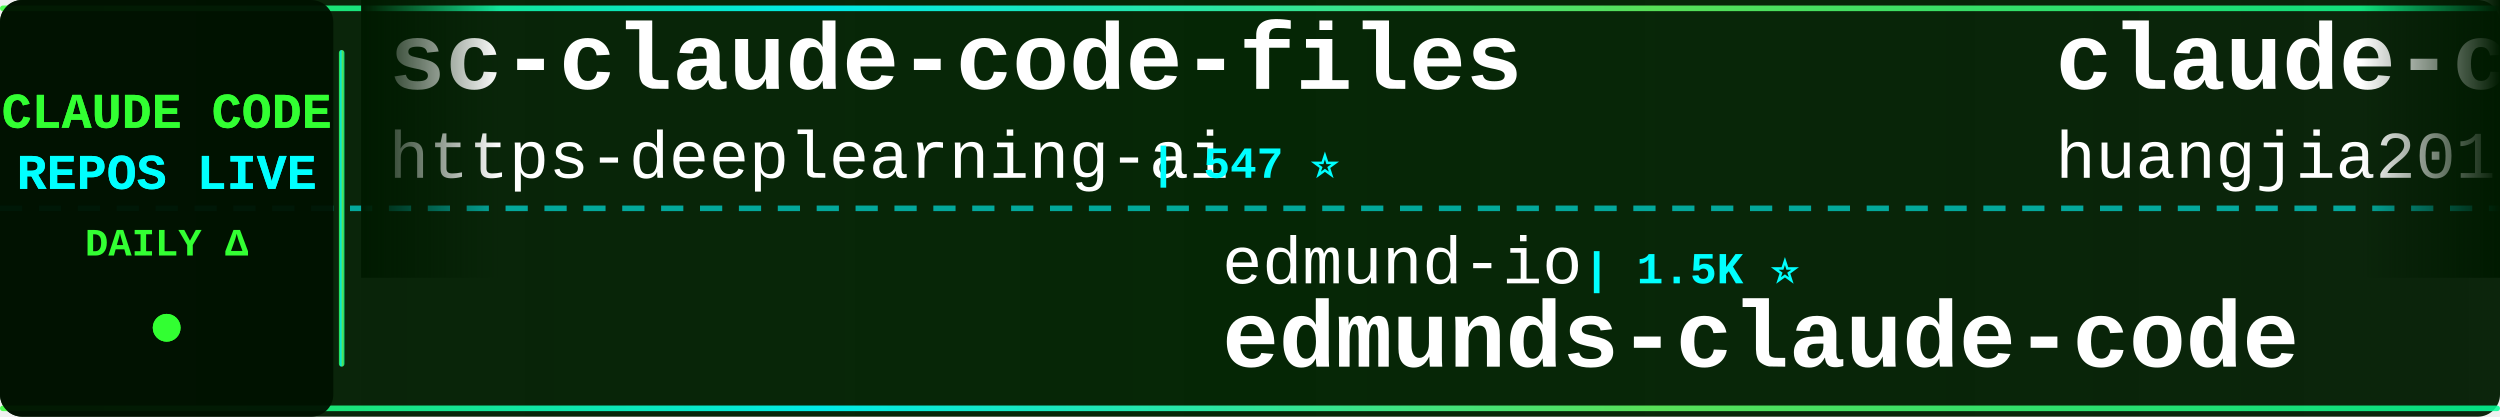
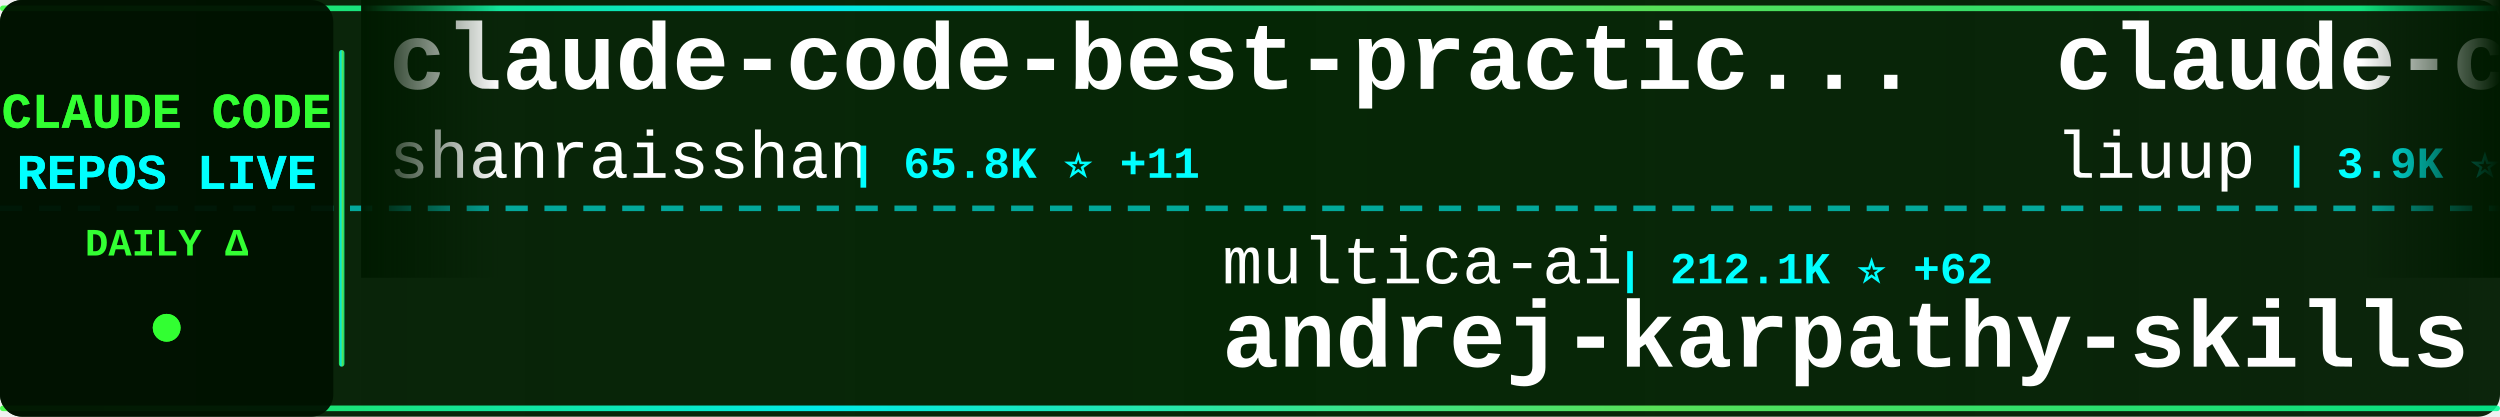
<svg xmlns="http://www.w3.org/2000/svg" width="900" height="150">
  <defs>
    <linearGradient id="tickerBg" x1="0%" y1="0%" x2="100%" y2="0%">
      <stop offset="0%" style="stop-color:#001a00;stop-opacity:0.95" />
      <stop offset="50%" style="stop-color:#002200;stop-opacity:0.98" />
      <stop offset="100%" style="stop-color:#001a00;stop-opacity:0.95" />
    </linearGradient>
    <linearGradient id="borderGrad" x1="0%" y1="0%" x2="100%" y2="0%">
      <stop offset="0%" style="stop-color:#33ff33;stop-opacity:0.85">
        <animate attributeName="stop-opacity" values="0.85;1;0.85" dur="2s" repeatCount="indefinite" />
      </stop>
      <stop offset="33%" style="stop-color:#00ffff;stop-opacity:0.9">
        <animate attributeName="stop-opacity" values="0.9;1;0.9" dur="2.2s" repeatCount="indefinite" />
      </stop>
      <stop offset="66%" style="stop-color:#66ff66;stop-opacity:0.85">
        <animate attributeName="stop-opacity" values="0.85;1;0.85" dur="1.8s" repeatCount="indefinite" />
      </stop>
      <stop offset="100%" style="stop-color:#00ff99;stop-opacity:0.85">
        <animate attributeName="stop-opacity" values="0.85;1;0.85" dur="2s" repeatCount="indefinite" />
      </stop>
    </linearGradient>
    <filter id="textGlow">
      <feGaussianBlur stdDeviation="0.1" result="coloredBlur" />
      <feMerge>
        <feMergeNode in="coloredBlur" />
        <feMergeNode in="SourceGraphic" />
      </feMerge>
    </filter>
    <filter id="metricGlow">
      <feGaussianBlur stdDeviation="0.2" result="coloredBlur" />
      <feMerge>
        <feMergeNode in="coloredBlur" />
        <feMergeNode in="SourceGraphic" />
      </feMerge>
    </filter>
    <linearGradient id="leftFade" x1="0%" y1="0%" x2="100%" y2="0%">
      <stop offset="0%" style="stop-color:#001a00;stop-opacity:1" />
      <stop offset="100%" style="stop-color:#001a00;stop-opacity:0" />
    </linearGradient>
    <linearGradient id="rightFade" x1="0%" y1="0%" x2="100%" y2="0%">
      <stop offset="0%" style="stop-color:#001a00;stop-opacity:0" />
      <stop offset="100%" style="stop-color:#001a00;stop-opacity:1" />
    </linearGradient>
  </defs>
  <rect width="900" height="150" fill="url(#tickerBg)" rx="8" />
  <rect x="0" y="2" width="900" height="2" fill="url(#borderGrad)" rx="1" />
  <rect x="0" y="146" width="900" height="2" fill="url(#borderGrad)" rx="1" />
  <line x1="0" y1="75" x2="900" y2="75" stroke="#00ffff" stroke-width="2" stroke-dasharray="8 6" opacity="0.6" />
  <rect x="0" y="0" width="120" height="150" fill="#001100" opacity="0.95" rx="8" />
  <text x="60" y="46" font-family="'Courier New', monospace" font-size="18" font-weight="bold" fill="#33ff33" text-anchor="middle" filter="url(#textGlow)">
    CLAUDE CODE
  </text>
  <text x="60" y="68" font-family="'Courier New', monospace" font-size="18" font-weight="bold" fill="#00ffff" text-anchor="middle" filter="url(#textGlow)">
    REPOS LIVE
  </text>
  <text x="60" y="92" font-family="'Courier New', monospace" font-size="14" font-weight="bold" fill="#33ff33" text-anchor="middle">
    DAILY Δ
  </text>
  <circle cx="60" cy="118" r="5" fill="#33ff33" filter="url(#metricGlow)">
    <animate attributeName="r" values="4;6;4" dur="1.5s" repeatCount="indefinite" />
    <animate attributeName="opacity" values="0.6;1;0.6" dur="1.5s" repeatCount="indefinite" />
  </circle>
  <rect x="122" y="18" width="2" height="114" fill="url(#borderGrad)" rx="1" />
  <clipPath id="tickerClip">
    <rect x="130" y="0" width="770" height="150" />
  </clipPath>
  <g clip-path="url(#tickerClip)">
    <g id="tickerItems">
      <animateTransform attributeName="transform" attributeType="XML" type="translate" from="0 0" to="-3000 0" dur="54s" repeatCount="indefinite" />
      <g transform="translate(0, 0)">
-         <text x="140" y="32" font-family="'Courier New', monospace" font-size="34" font-weight="bold" fill="#ffffff">sc-claude-code-files</text>
-         <text x="140" y="64" font-family="'Courier New', monospace" font-size="24" font-weight="normal" fill="#ffffff" opacity="1.0">https-deeplearning-ai</text>
-         <text x="414" y="64" font-family="'Courier New', monospace" font-size="16" font-weight="bold" fill="#00ffff"> | 547 ⭐</text>
+         <text x="140" y="32" font-family="'Courier New', monospace" font-size="34" font-weight="bold" fill="#ffffff">claude-code-best-practic...</text>
+         <text x="140" y="64" font-family="'Courier New', monospace" font-size="24" font-weight="normal" fill="#ffffff" opacity="1.0">shanraisshan</text>
+         <text x="306" y="64" font-family="'Courier New', monospace" font-size="16" font-weight="bold" fill="#00ffff"> | 65.8K ⭐ +11</text>
      </g>
      <g transform="translate(300, 0)">
-         <text x="140" y="102" font-family="'Courier New', monospace" font-size="24" font-weight="normal" fill="#ffffff" opacity="1.0">edmund-io</text>
-         <text x="270" y="102" font-family="'Courier New', monospace" font-size="16" font-weight="bold" fill="#00ffff"> | 1.5K ⭐</text>
-         <text x="140" y="132" font-family="'Courier New', monospace" font-size="34" font-weight="bold" fill="#ffffff">edmunds-claude-code</text>
+         <text x="140" y="102" font-family="'Courier New', monospace" font-size="24" font-weight="normal" fill="#ffffff" opacity="1.0">multica-ai</text>
+         <text x="282" y="102" font-family="'Courier New', monospace" font-size="16" font-weight="bold" fill="#00ffff"> | 212.1K ⭐ +62</text>
+         <text x="140" y="132" font-family="'Courier New', monospace" font-size="34" font-weight="bold" fill="#ffffff">andrej-karpathy-skills</text>
      </g>
      <g transform="translate(600, 0)">
-         <text x="140" y="32" font-family="'Courier New', monospace" font-size="34" font-weight="bold" fill="#ffffff">claude-code-engineering</text>
-         <text x="140" y="64" font-family="'Courier New', monospace" font-size="24" font-weight="normal" fill="#ffffff" opacity="1.0">huangjia2019</text>
-         <text x="306" y="64" font-family="'Courier New', monospace" font-size="16" font-weight="bold" fill="#00ffff"> | 1.1K ⭐ +1</text>
+         <text x="140" y="32" font-family="'Courier New', monospace" font-size="34" font-weight="bold" fill="#ffffff">claude-code-analysis</text>
+         <text x="140" y="64" font-family="'Courier New', monospace" font-size="24" font-weight="normal" fill="#ffffff" opacity="1.0">liuup</text>
+         <text x="222" y="64" font-family="'Courier New', monospace" font-size="16" font-weight="bold" fill="#00ffff"> | 3.9K ⭐</text>
      </g>
      <g transform="translate(900, 0)">
-         <text x="140" y="102" font-family="'Courier New', monospace" font-size="24" font-weight="normal" fill="#ffffff" opacity="1.0">OneRedOak</text>
-         <text x="270" y="102" font-family="'Courier New', monospace" font-size="16" font-weight="bold" fill="#00ffff"> | 3.9K ⭐ -3</text>
-         <text x="140" y="132" font-family="'Courier New', monospace" font-size="34" font-weight="bold" fill="#ffffff">claude-code-workflows</text>
+         <text x="140" y="102" font-family="'Courier New', monospace" font-size="24" font-weight="normal" fill="#ffffff" opacity="1.0">Chachamaru127</text>
+         <text x="318" y="102" font-family="'Courier New', monospace" font-size="16" font-weight="bold" fill="#00ffff"> | 3.1K ⭐ +2</text>
+         <text x="140" y="132" font-family="'Courier New', monospace" font-size="34" font-weight="bold" fill="#ffffff">claude-code-harness</text>
      </g>
      <g transform="translate(1200, 0)">
-         <text x="140" y="32" font-family="'Courier New', monospace" font-size="34" font-weight="bold" fill="#ffffff">claude-code-infrastructu...</text>
-         <text x="140" y="64" font-family="'Courier New', monospace" font-size="24" font-weight="normal" fill="#ffffff" opacity="1.0">diet103</text>
-         <text x="246" y="64" font-family="'Courier New', monospace" font-size="16" font-weight="bold" fill="#00ffff"> | 10.0K ⭐ +1</text>
+         <text x="140" y="32" font-family="'Courier New', monospace" font-size="34" font-weight="bold" fill="#ffffff">claude-code-guide</text>
+         <text x="140" y="64" font-family="'Courier New', monospace" font-size="24" font-weight="normal" fill="#ffffff" opacity="1.0">Cranot</text>
+         <text x="234" y="64" font-family="'Courier New', monospace" font-size="16" font-weight="bold" fill="#00ffff"> | 2.9K ⭐ +1</text>
      </g>
      <g transform="translate(1500, 0)">
-         <text x="140" y="102" font-family="'Courier New', monospace" font-size="24" font-weight="normal" fill="#ffffff" opacity="1.0">FlorianBruniaux</text>
-         <text x="342" y="102" font-family="'Courier New', monospace" font-size="16" font-weight="bold" fill="#00ffff"> | 5.9K ⭐ +3</text>
-         <text x="140" y="132" font-family="'Courier New', monospace" font-size="34" font-weight="bold" fill="#ffffff">claude-code-ultimate-gui...</text>
+         <text x="140" y="102" font-family="'Courier New', monospace" font-size="24" font-weight="normal" fill="#ffffff" opacity="1.0">lorryjovens-hub</text>
+         <text x="342" y="102" font-family="'Courier New', monospace" font-size="16" font-weight="bold" fill="#00ffff"> | 1.7K ⭐</text>
+         <text x="140" y="132" font-family="'Courier New', monospace" font-size="34" font-weight="bold" fill="#ffffff">claude-code-rust</text>
      </g>
      <g transform="translate(1800, 0)">
-         <text x="140" y="32" font-family="'Courier New', monospace" font-size="34" font-weight="bold" fill="#ffffff">Claude-Code</text>
-         <text x="140" y="64" font-family="'Courier New', monospace" font-size="24" font-weight="normal" fill="#ffffff" opacity="1.0">pengchengneo</text>
-         <text x="306" y="64" font-family="'Courier New', monospace" font-size="16" font-weight="bold" fill="#00ffff"> | 1.8K ⭐ +1</text>
+         <text x="140" y="32" font-family="'Courier New', monospace" font-size="34" font-weight="bold" fill="#ffffff">Claude-Code-Usage-Monito...</text>
+         <text x="140" y="64" font-family="'Courier New', monospace" font-size="24" font-weight="normal" fill="#ffffff" opacity="1.0">Maciek-roboblog</text>
+         <text x="342" y="64" font-family="'Courier New', monospace" font-size="16" font-weight="bold" fill="#00ffff"> | 8.7K ⭐ +1</text>
      </g>
      <g transform="translate(2100, 0)">
-         <text x="140" y="102" font-family="'Courier New', monospace" font-size="24" font-weight="normal" fill="#ffffff" opacity="1.0">Donchitos</text>
-         <text x="270" y="102" font-family="'Courier New', monospace" font-size="16" font-weight="bold" fill="#00ffff"> | 24.9K ⭐ +13</text>
-         <text x="140" y="132" font-family="'Courier New', monospace" font-size="34" font-weight="bold" fill="#ffffff">Claude-Code-Game-Studios</text>
+         <text x="140" y="102" font-family="'Courier New', monospace" font-size="24" font-weight="normal" fill="#ffffff" opacity="1.0">fuergaosi233</text>
+         <text x="306" y="102" font-family="'Courier New', monospace" font-size="16" font-weight="bold" fill="#00ffff"> | 2.8K ⭐ +1</text>
+         <text x="140" y="132" font-family="'Courier New', monospace" font-size="34" font-weight="bold" fill="#ffffff">claude-code-proxy</text>
      </g>
      <g transform="translate(2400, 0)">
        <text x="140" y="32" font-family="'Courier New', monospace" font-size="34" font-weight="bold" fill="#ffffff">Claude-code</text>
        <text x="140" y="64" font-family="'Courier New', monospace" font-size="24" font-weight="normal" fill="#ffffff" opacity="1.0">fazxes</text>
-         <text x="234" y="64" font-family="'Courier New', monospace" font-size="16" font-weight="bold" fill="#00ffff"> | 239 ⭐ +1</text>
+         <text x="234" y="64" font-family="'Courier New', monospace" font-size="16" font-weight="bold" fill="#00ffff"> | 239 ⭐</text>
      </g>
      <g transform="translate(2700, 0)">
-         <text x="140" y="102" font-family="'Courier New', monospace" font-size="24" font-weight="normal" fill="#ffffff" opacity="1.0">huangserva</text>
-         <text x="282" y="102" font-family="'Courier New', monospace" font-size="16" font-weight="bold" fill="#00ffff"> | 628 ⭐ +1</text>
-         <text x="140" y="132" font-family="'Courier New', monospace" font-size="34" font-weight="bold" fill="#ffffff">claude-code-cli</text>
+         <text x="140" y="102" font-family="'Courier New', monospace" font-size="24" font-weight="normal" fill="#ffffff" opacity="1.0">anthropics</text>
+         <text x="282" y="102" font-family="'Courier New', monospace" font-size="16" font-weight="bold" fill="#00ffff"> | 6.2K ⭐ +3</text>
+         <text x="140" y="132" font-family="'Courier New', monospace" font-size="34" font-weight="bold" fill="#ffffff">claude-code-security-rev...</text>
      </g>
      <g transform="translate(3000, 0)">
-         <text x="140" y="32" font-family="'Courier New', monospace" font-size="34" font-weight="bold" fill="#ffffff">sc-claude-code-files</text>
-         <text x="140" y="64" font-family="'Courier New', monospace" font-size="24" font-weight="normal" fill="#ffffff" opacity="1.0">https-deeplearning-ai</text>
-         <text x="414" y="64" font-family="'Courier New', monospace" font-size="16" font-weight="bold" fill="#00ffff"> | 547 ⭐</text>
+         <text x="140" y="32" font-family="'Courier New', monospace" font-size="34" font-weight="bold" fill="#ffffff">claude-code-best-practic...</text>
+         <text x="140" y="64" font-family="'Courier New', monospace" font-size="24" font-weight="normal" fill="#ffffff" opacity="1.0">shanraisshan</text>
+         <text x="306" y="64" font-family="'Courier New', monospace" font-size="16" font-weight="bold" fill="#00ffff"> | 65.8K ⭐ +11</text>
      </g>
      <g transform="translate(3300, 0)">
-         <text x="140" y="102" font-family="'Courier New', monospace" font-size="24" font-weight="normal" fill="#ffffff" opacity="1.0">edmund-io</text>
-         <text x="270" y="102" font-family="'Courier New', monospace" font-size="16" font-weight="bold" fill="#00ffff"> | 1.5K ⭐</text>
-         <text x="140" y="132" font-family="'Courier New', monospace" font-size="34" font-weight="bold" fill="#ffffff">edmunds-claude-code</text>
+         <text x="140" y="102" font-family="'Courier New', monospace" font-size="24" font-weight="normal" fill="#ffffff" opacity="1.0">multica-ai</text>
+         <text x="282" y="102" font-family="'Courier New', monospace" font-size="16" font-weight="bold" fill="#00ffff"> | 212.1K ⭐ +62</text>
+         <text x="140" y="132" font-family="'Courier New', monospace" font-size="34" font-weight="bold" fill="#ffffff">andrej-karpathy-skills</text>
      </g>
      <g transform="translate(3600, 0)">
-         <text x="140" y="32" font-family="'Courier New', monospace" font-size="34" font-weight="bold" fill="#ffffff">claude-code-engineering</text>
-         <text x="140" y="64" font-family="'Courier New', monospace" font-size="24" font-weight="normal" fill="#ffffff" opacity="1.0">huangjia2019</text>
-         <text x="306" y="64" font-family="'Courier New', monospace" font-size="16" font-weight="bold" fill="#00ffff"> | 1.1K ⭐ +1</text>
+         <text x="140" y="32" font-family="'Courier New', monospace" font-size="34" font-weight="bold" fill="#ffffff">claude-code-analysis</text>
+         <text x="140" y="64" font-family="'Courier New', monospace" font-size="24" font-weight="normal" fill="#ffffff" opacity="1.0">liuup</text>
+         <text x="222" y="64" font-family="'Courier New', monospace" font-size="16" font-weight="bold" fill="#00ffff"> | 3.9K ⭐</text>
      </g>
      <g transform="translate(3900, 0)">
-         <text x="140" y="102" font-family="'Courier New', monospace" font-size="24" font-weight="normal" fill="#ffffff" opacity="1.0">OneRedOak</text>
-         <text x="270" y="102" font-family="'Courier New', monospace" font-size="16" font-weight="bold" fill="#00ffff"> | 3.9K ⭐ -3</text>
-         <text x="140" y="132" font-family="'Courier New', monospace" font-size="34" font-weight="bold" fill="#ffffff">claude-code-workflows</text>
+         <text x="140" y="102" font-family="'Courier New', monospace" font-size="24" font-weight="normal" fill="#ffffff" opacity="1.0">Chachamaru127</text>
+         <text x="318" y="102" font-family="'Courier New', monospace" font-size="16" font-weight="bold" fill="#00ffff"> | 3.1K ⭐ +2</text>
+         <text x="140" y="132" font-family="'Courier New', monospace" font-size="34" font-weight="bold" fill="#ffffff">claude-code-harness</text>
      </g>
    </g>
  </g>
  <rect x="130" y="0" width="50" height="100" fill="url(#leftFade)" />
  <rect x="850" y="0" width="50" height="100" fill="url(#rightFade)" />
</svg>
